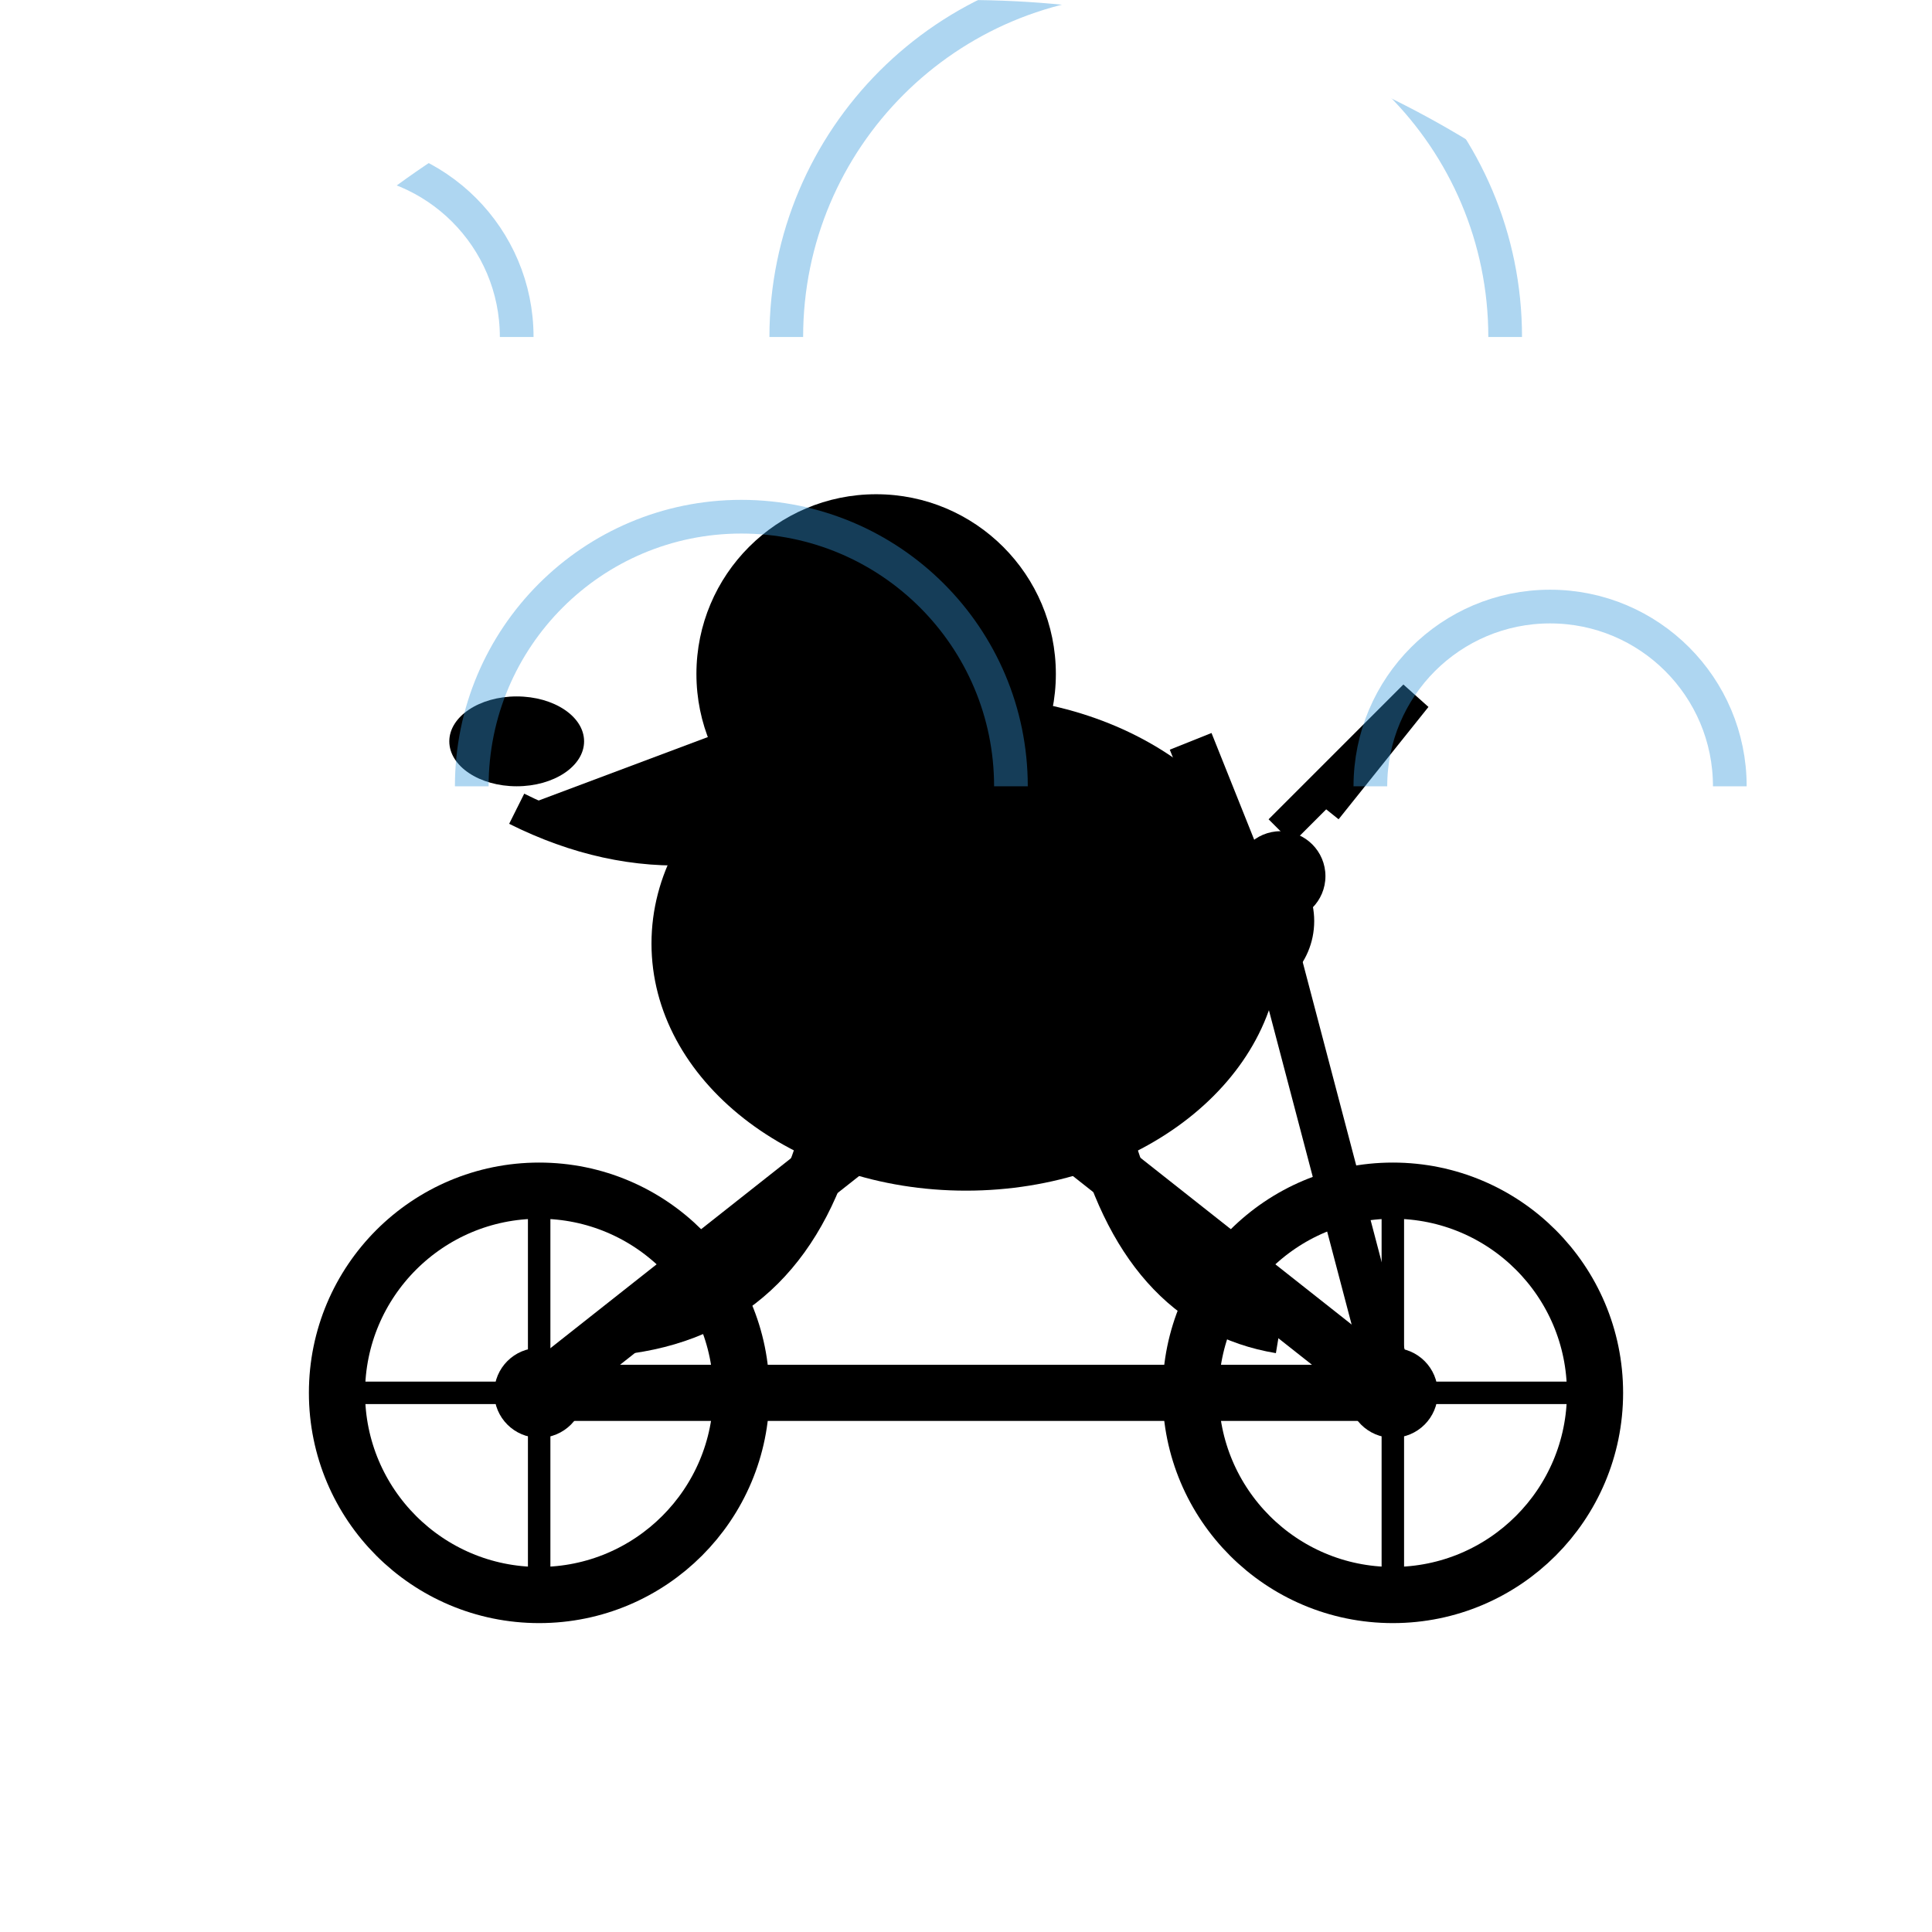
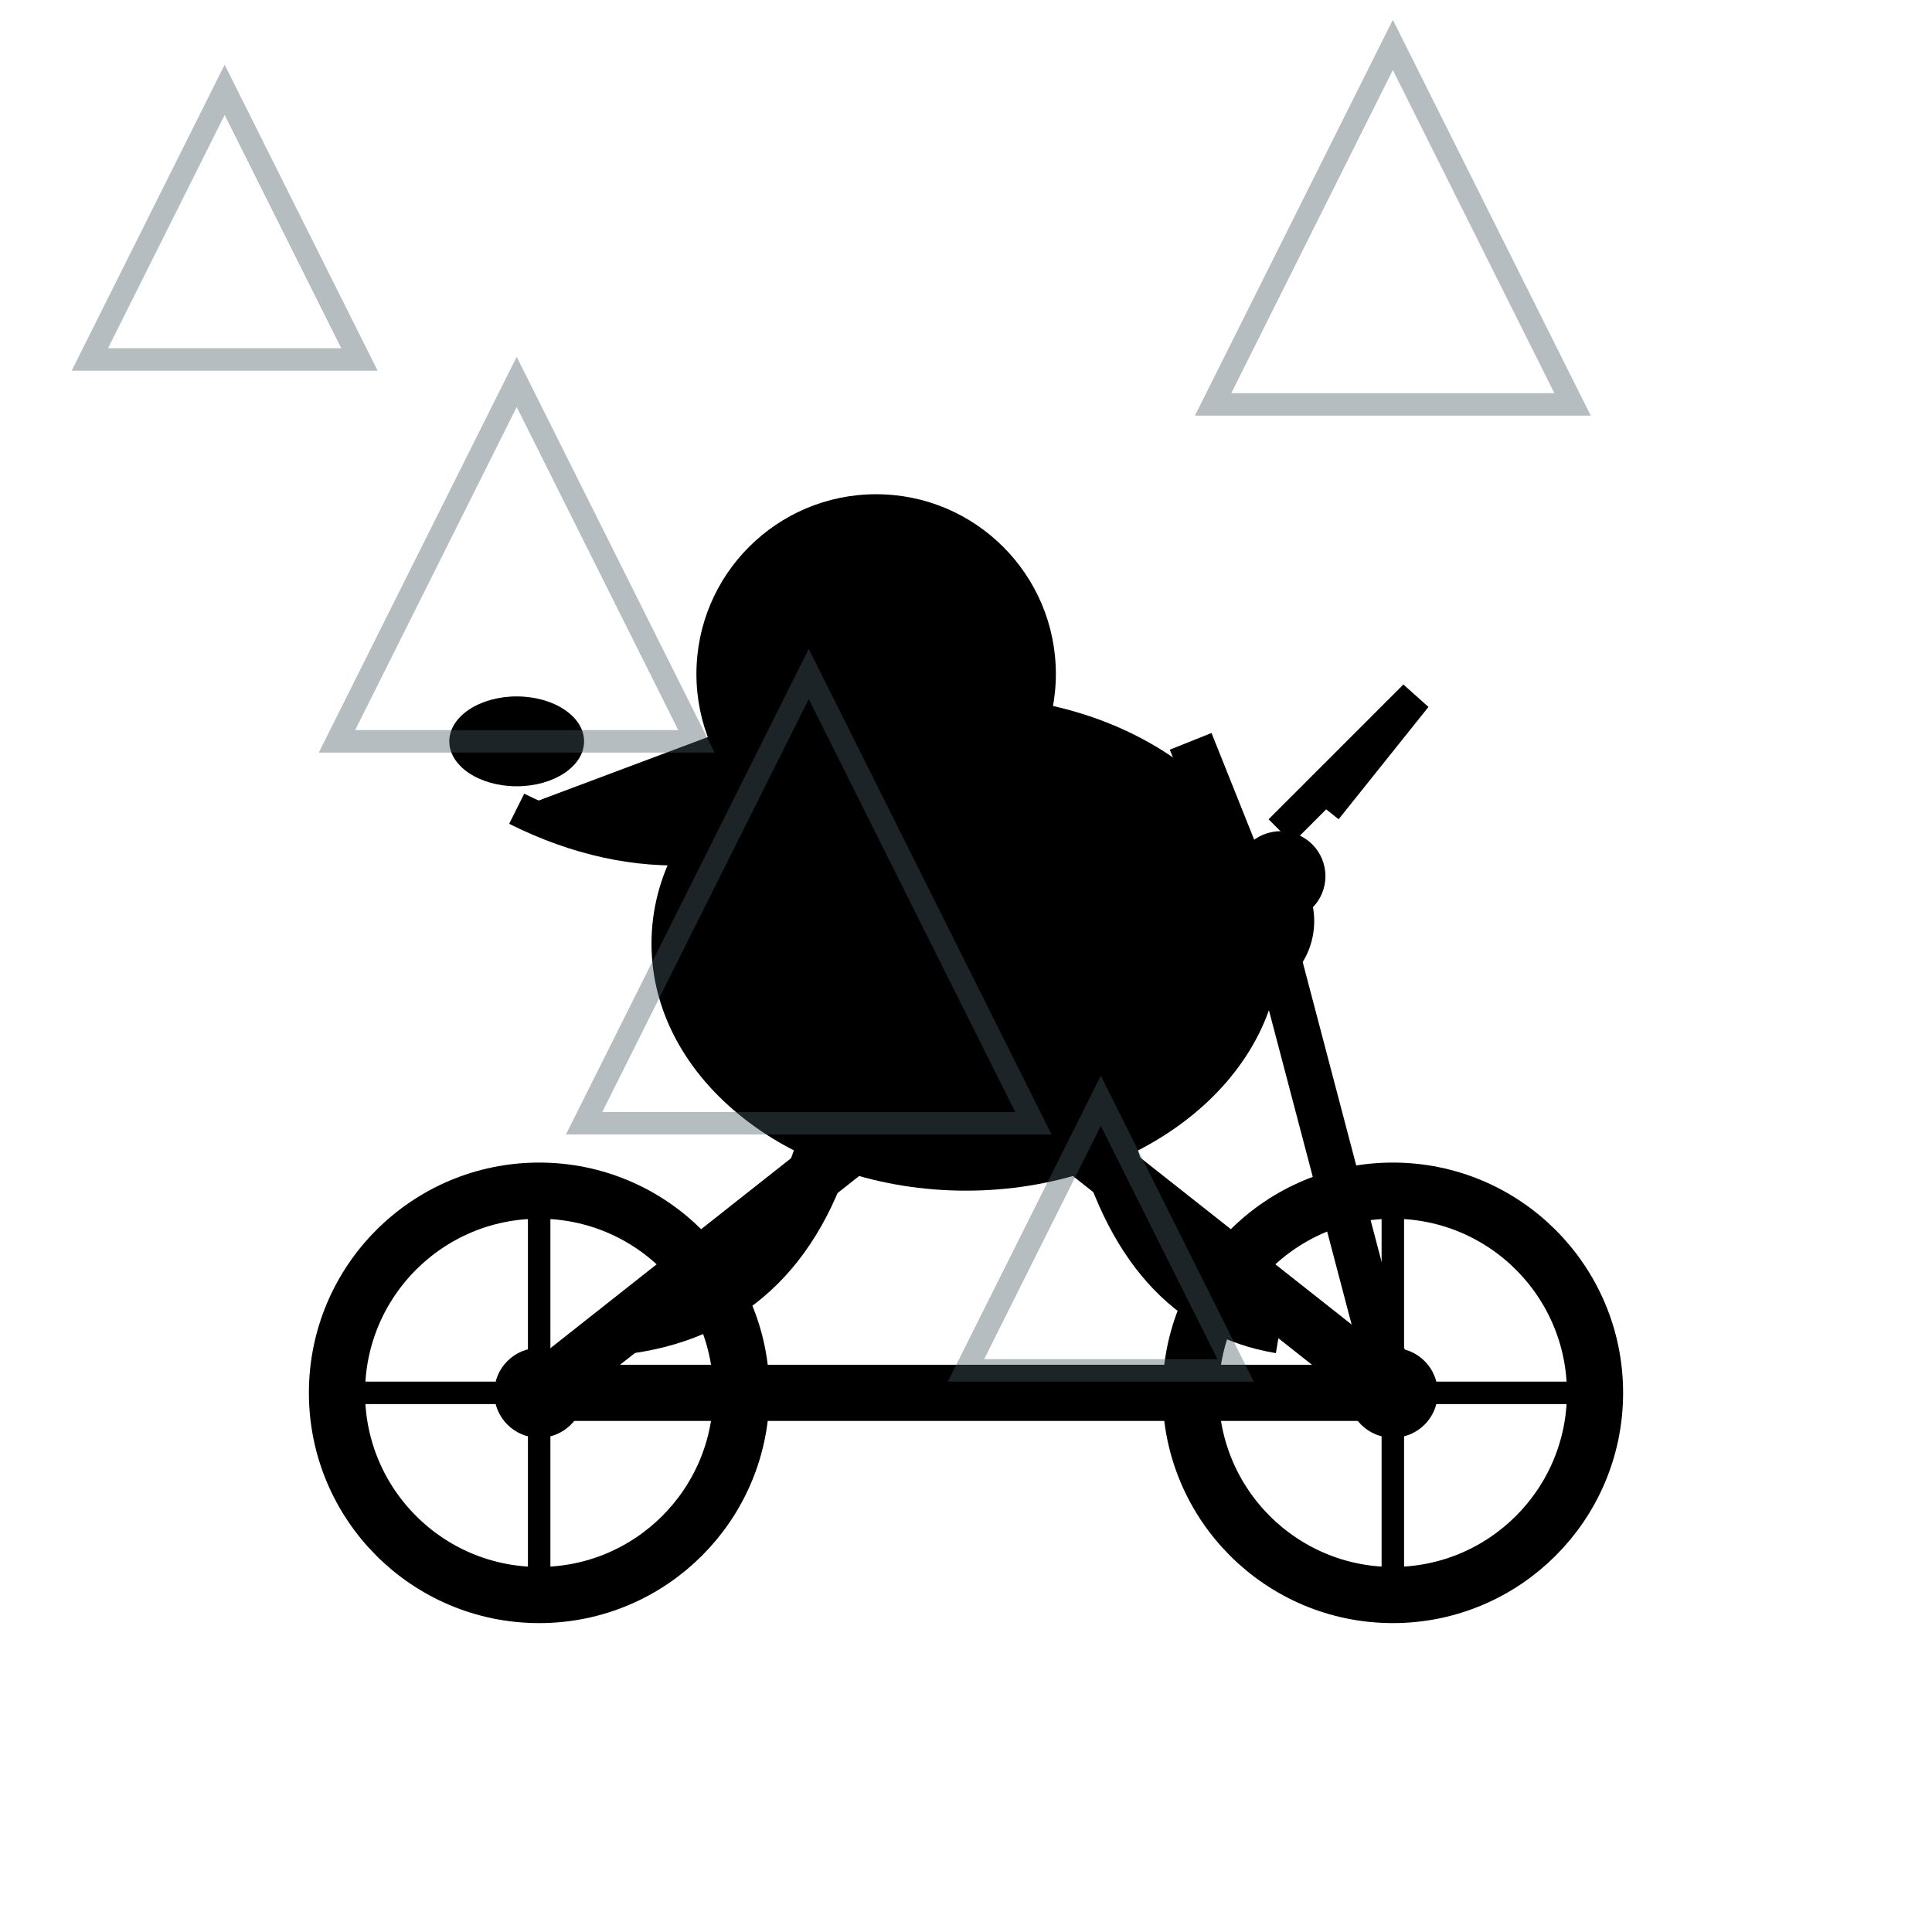
<svg xmlns="http://www.w3.org/2000/svg" width="86" height="86" viewBox="0 0 86 86">
  <defs>
-     <clipPath id="c5">
-       <path d="M 0 0 L 86 0 L 86 86 L 0 86 Z M 0 43 A 43 43 0 0 1 43 0 L 0 0 Z M 43 0 A 43 43 0 0 1 86 43 L 86 0 Z" fill="#000" fill-rule="evenodd" />
+     <clipPath id="c25">
+       <path d="M 0 0 L 86 0 L 86 86 L 0 86 Z M 43 86 A 43 43 0 0 1 0 43 L 0 86 Z M 86 43 A 43 43 0 0 1 43 86 L 86 86 Z" fill="#000" fill-rule="evenodd" />
    </clipPath>
  </defs>
-   <g clip-path="url(#c5)">
+   <g clip-path="url(#c25)">
    <rect width="86" height="86" fill="transparent" />
    <g id="bike">
      <line x1="24" y1="62" x2="62" y2="62" stroke="#000" stroke-width="2.5" />
      <line x1="24" y1="62" x2="43" y2="47" stroke="#000" stroke-width="2.5" />
      <line x1="43" y1="47" x2="62" y2="62" stroke="#000" stroke-width="2.5" />
      <line x1="43" y1="47" x2="38" y2="37" stroke="#000" stroke-width="2" />
      <line x1="38" y1="37" x2="33" y2="37" stroke="#000" stroke-width="2" />
      <line x1="62" y1="62" x2="57" y2="43" stroke="#000" stroke-width="2" />
      <line x1="57" y1="43" x2="53" y2="33" stroke="#000" stroke-width="2" />
      <circle cx="24" cy="62" r="9" fill="none" stroke="#000" stroke-width="2.5" />
      <circle cx="62" cy="62" r="9" fill="none" stroke="#000" stroke-width="2.5" />
      <circle cx="24" cy="62" r="2" fill="#000" />
      <circle cx="62" cy="62" r="2" fill="#000" />
      <line x1="24" y1="53" x2="24" y2="71" stroke="#000" stroke-width="1" />
      <line x1="15" y1="62" x2="33" y2="62" stroke="#000" stroke-width="1" />
      <line x1="62" y1="53" x2="62" y2="71" stroke="#000" stroke-width="1" />
      <line x1="53" y1="62" x2="71" y2="62" stroke="#000" stroke-width="1" />
    </g>
    <g id="pelican">
      <ellipse cx="43" cy="42" rx="14" ry="11" fill="#000" />
      <circle cx="39" cy="30" r="8" fill="#000" />
      <path d="M 39 30 L 23 36 L 39 38 Z" fill="#000" />
      <ellipse cx="23" cy="33" rx="3" ry="2" fill="#000" />
      <path d="M 39 35 Q 31 40 23 36" fill="#000" stroke="#000" stroke-width="1.5" />
      <circle cx="37" cy="28" r="1.2" fill="transparent" />
      <path d="M 41 42 Q 48 38 55 44" fill="none" stroke="#000" stroke-width="2.5" />
      <path d="M 37 50 Q 35 58 28 59" fill="none" stroke="#000" stroke-width="2.5" />
      <path d="M 49 50 Q 51 58 57 59" fill="none" stroke="#000" stroke-width="2.5" />
      <circle cx="55" cy="41" r="3.5" fill="#000" />
      <circle cx="57" cy="39" r="2" fill="#000" />
      <path d="M 57 37 L 63 31 L 59 36" fill="none" stroke="#000" stroke-width="1.5" />
    </g>
-     <path d="M 7 15 A 8 8 0 0 1 23 15" fill="none" stroke="#3498DB" stroke-width="1.5" opacity="0.4" />
-     <path d="M 21 35 A 12 12 0 0 1 45 35" fill="none" stroke="#3498DB" stroke-width="1.5" opacity="0.4" />
-     <path d="M 35 15 A 16 16 0 0 1 67 15" fill="none" stroke="#3498DB" stroke-width="1.5" opacity="0.4" />
-     <path d="M 61 35 A 8 8 0 0 1 77 35" fill="none" stroke="#3498DB" stroke-width="1.5" opacity="0.4" />
+     <polygon points="10,4 16,16 4,16" fill="none" stroke="#455A64" stroke-width="1" opacity="0.4" />
+     <polygon points="23,17 31,33 15,33" fill="none" stroke="#455A64" stroke-width="1" opacity="0.4" />
+     <polygon points="36,30 46,50 26,50" fill="none" stroke="#455A64" stroke-width="1" opacity="0.4" />
+     <polygon points="49,49 55,61 43,61" fill="none" stroke="#455A64" stroke-width="1" opacity="0.4" />
+     <polygon points="62,2 70,18 54,18" fill="none" stroke="#455A64" stroke-width="1" opacity="0.4" />
  </g>
</svg>
